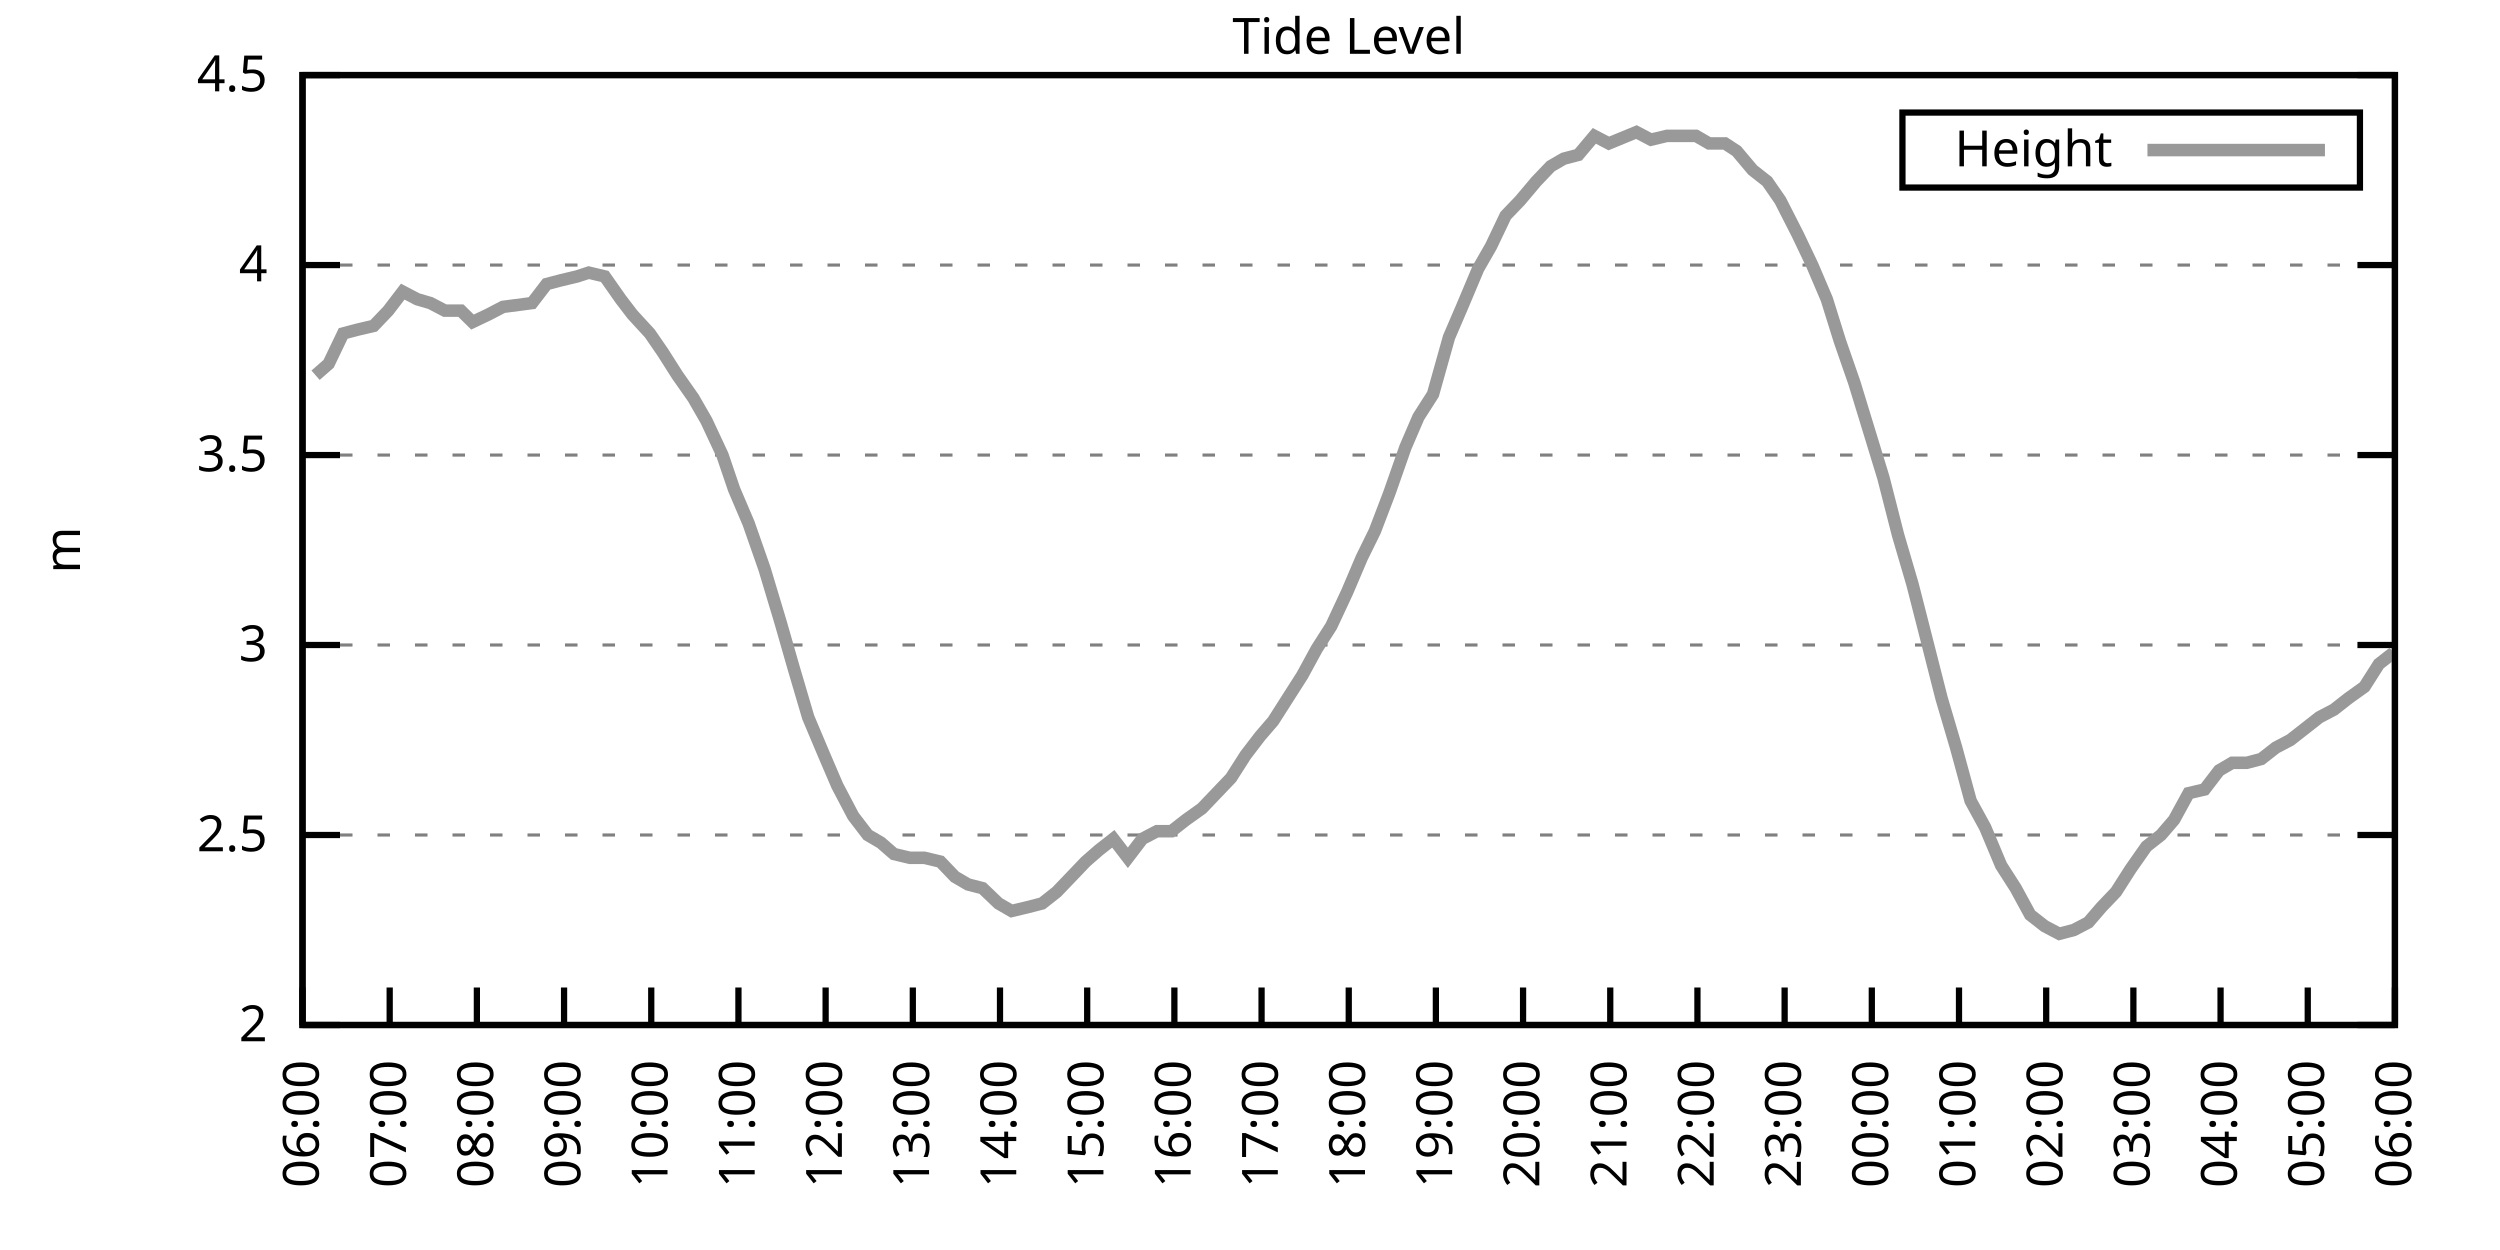
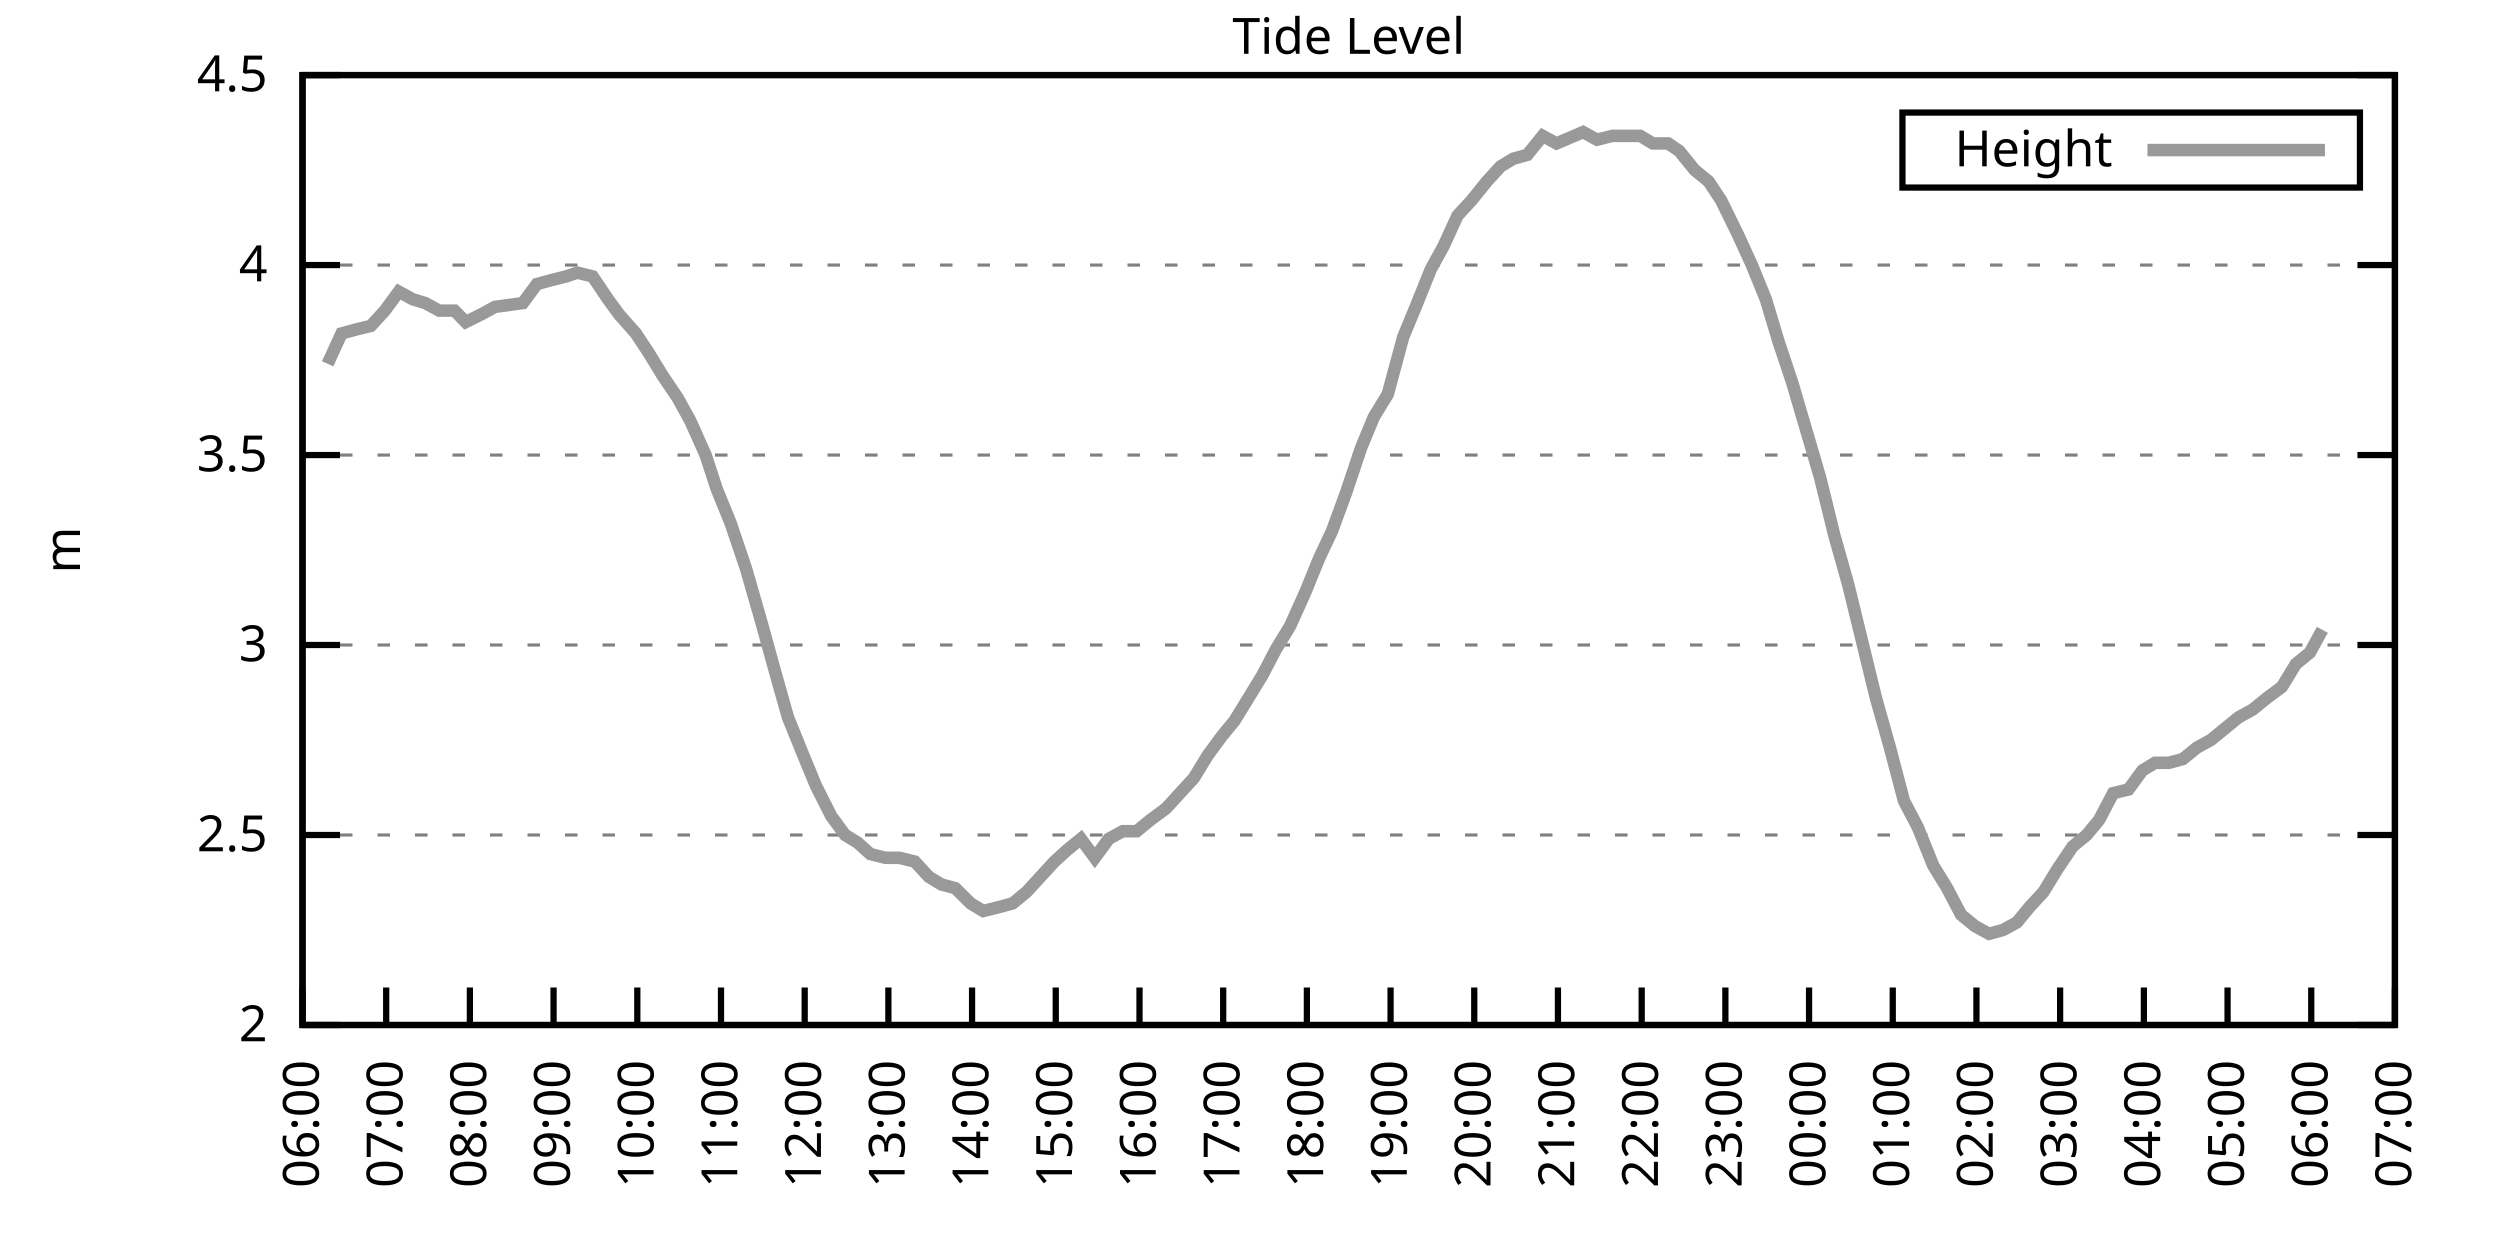
<svg xmlns="http://www.w3.org/2000/svg" xmlns:xlink="http://www.w3.org/1999/xlink" width="400" height="200" viewBox="0 0 400 200">
  <g id="gnuplot_canvas">
    <rect x="0" y="0" width="400" height="200" fill="none" />
    <defs>
      <circle id="gpDot" r="0.5" stroke-width="0.5" stroke="currentColor" />
      <path id="gpPt0" stroke-width="0.333" stroke="currentColor" d="M-1,0 h2 M0,-1 v2" />
      <path id="gpPt1" stroke-width="0.333" stroke="currentColor" d="M-1,-1 L1,1 M1,-1 L-1,1" />
      <path id="gpPt2" stroke-width="0.333" stroke="currentColor" d="M-1,0 L1,0 M0,-1 L0,1 M-1,-1 L1,1 M-1,1 L1,-1" />
      <rect id="gpPt3" stroke-width="0.333" stroke="currentColor" x="-1" y="-1" width="2" height="2" />
      <rect id="gpPt4" stroke-width="0.333" stroke="currentColor" fill="currentColor" x="-1" y="-1" width="2" height="2" />
      <circle id="gpPt5" stroke-width="0.333" stroke="currentColor" cx="0" cy="0" r="1" />
      <use xlink:href="#gpPt5" id="gpPt6" fill="currentColor" stroke="none" />
      <path id="gpPt7" stroke-width="0.333" stroke="currentColor" d="M0,-1.33 L-1.33,0.67 L1.33,0.67 z" />
      <use xlink:href="#gpPt7" id="gpPt8" fill="currentColor" stroke="none" />
      <use xlink:href="#gpPt7" id="gpPt9" stroke="currentColor" transform="rotate(180)" />
      <use xlink:href="#gpPt9" id="gpPt10" fill="currentColor" stroke="none" />
      <use xlink:href="#gpPt3" id="gpPt11" stroke="currentColor" transform="rotate(45)" />
      <use xlink:href="#gpPt11" id="gpPt12" fill="currentColor" stroke="none" />
      <path id="gpPt13" stroke-width="0.333" stroke="currentColor" d="M0,1.330 L1.265,0.411 L0.782,-1.067 L-0.782,-1.076 L-1.265,0.411 z" />
      <use xlink:href="#gpPt13" id="gpPt14" fill="currentColor" stroke="none" />
      <filter id="textbox" filterUnits="objectBoundingBox" x="0" y="0" height="1" width="1">
        <feFlood flood-color="white" flood-opacity="1" result="bgnd" />
        <feComposite in="SourceGraphic" in2="bgnd" operator="atop" />
      </filter>
      <filter id="greybox" filterUnits="objectBoundingBox" x="0" y="0" height="1" width="1">
        <feFlood flood-color="lightgrey" flood-opacity="1" result="grey" />
        <feComposite in="SourceGraphic" in2="grey" operator="atop" />
      </filter>
    </defs>
    <g fill="none" color="white" stroke="currentColor" stroke-width="1.00" stroke-linecap="butt" stroke-linejoin="miter">
</g>
    <g fill="none" color="black" stroke="currentColor" stroke-width="1.00" stroke-linecap="butt" stroke-linejoin="miter">
      <g stroke="none" shape-rendering="crispEdges">
        <polygon fill="rgb(255, 255, 255)" points="48.40,164.00 383.18,164.00 383.18,12.02 48.40,12.02 " />
      </g>
    </g>
    <g fill="none" color="black" stroke="currentColor" stroke-width="1.00" stroke-linecap="butt" stroke-linejoin="miter">
</g>
    <g fill="none" color="black" stroke="black" stroke-width="0.50" stroke-linecap="butt" stroke-linejoin="miter">
</g>
    <g fill="none" color="gray" stroke="currentColor" stroke-width="0.50" stroke-linecap="butt" stroke-linejoin="miter">
      <path stroke="gray" stroke-dasharray="2,4" class="gridline" d="M48.40,164.00 L383.19,164.00  " />
    </g>
    <g fill="none" color="gray" stroke="gray" stroke-width="1.00" stroke-linecap="butt" stroke-linejoin="miter">
</g>
    <g fill="none" color="black" stroke="currentColor" stroke-width="1.00" stroke-linecap="butt" stroke-linejoin="miter">
      <path stroke="black" d="M48.40,164.00 L54.40,164.00 M383.19,164.00 L377.19,164.00  " />
      <g transform="translate(42.80,166.60)" stroke="none" fill="black" font-family="Sans" font-size="8.00" text-anchor="end">
        <text>
          <tspan font-family="Sans"> 2</tspan>
        </text>
      </g>
    </g>
    <g fill="none" color="black" stroke="currentColor" stroke-width="1.00" stroke-linecap="butt" stroke-linejoin="miter">
</g>
    <g fill="none" color="black" stroke="black" stroke-width="0.50" stroke-linecap="butt" stroke-linejoin="miter">
</g>
    <g fill="none" color="gray" stroke="currentColor" stroke-width="0.50" stroke-linecap="butt" stroke-linejoin="miter">
      <path stroke="gray" stroke-dasharray="2,4" class="gridline" d="M48.40,133.60 L383.19,133.60  " />
    </g>
    <g fill="none" color="gray" stroke="gray" stroke-width="1.00" stroke-linecap="butt" stroke-linejoin="miter">
</g>
    <g fill="none" color="black" stroke="currentColor" stroke-width="1.00" stroke-linecap="butt" stroke-linejoin="miter">
      <path stroke="black" d="M48.40,133.60 L54.40,133.60 M383.19,133.60 L377.19,133.60  " />
      <g transform="translate(42.80,136.20)" stroke="none" fill="black" font-family="Sans" font-size="8.00" text-anchor="end">
        <text>
          <tspan font-family="Sans"> 2.5</tspan>
        </text>
      </g>
    </g>
    <g fill="none" color="black" stroke="currentColor" stroke-width="1.00" stroke-linecap="butt" stroke-linejoin="miter">
</g>
    <g fill="none" color="black" stroke="black" stroke-width="0.50" stroke-linecap="butt" stroke-linejoin="miter">
</g>
    <g fill="none" color="gray" stroke="currentColor" stroke-width="0.50" stroke-linecap="butt" stroke-linejoin="miter">
      <path stroke="gray" stroke-dasharray="2,4" class="gridline" d="M48.40,103.20 L383.19,103.20  " />
    </g>
    <g fill="none" color="gray" stroke="gray" stroke-width="1.00" stroke-linecap="butt" stroke-linejoin="miter">
</g>
    <g fill="none" color="black" stroke="currentColor" stroke-width="1.00" stroke-linecap="butt" stroke-linejoin="miter">
      <path stroke="black" d="M48.40,103.20 L54.40,103.20 M383.19,103.20 L377.19,103.20  " />
      <g transform="translate(42.80,105.80)" stroke="none" fill="black" font-family="Sans" font-size="8.00" text-anchor="end">
        <text>
          <tspan font-family="Sans"> 3</tspan>
        </text>
      </g>
    </g>
    <g fill="none" color="black" stroke="currentColor" stroke-width="1.00" stroke-linecap="butt" stroke-linejoin="miter">
</g>
    <g fill="none" color="black" stroke="black" stroke-width="0.50" stroke-linecap="butt" stroke-linejoin="miter">
</g>
    <g fill="none" color="gray" stroke="currentColor" stroke-width="0.50" stroke-linecap="butt" stroke-linejoin="miter">
      <path stroke="gray" stroke-dasharray="2,4" class="gridline" d="M48.40,72.81 L383.19,72.81  " />
    </g>
    <g fill="none" color="gray" stroke="gray" stroke-width="1.00" stroke-linecap="butt" stroke-linejoin="miter">
</g>
    <g fill="none" color="black" stroke="currentColor" stroke-width="1.00" stroke-linecap="butt" stroke-linejoin="miter">
      <path stroke="black" d="M48.40,72.81 L54.40,72.81 M383.19,72.81 L377.19,72.81  " />
      <g transform="translate(42.80,75.41)" stroke="none" fill="black" font-family="Sans" font-size="8.00" text-anchor="end">
        <text>
          <tspan font-family="Sans"> 3.5</tspan>
        </text>
      </g>
    </g>
    <g fill="none" color="black" stroke="currentColor" stroke-width="1.00" stroke-linecap="butt" stroke-linejoin="miter">
</g>
    <g fill="none" color="black" stroke="black" stroke-width="0.50" stroke-linecap="butt" stroke-linejoin="miter">
</g>
    <g fill="none" color="gray" stroke="currentColor" stroke-width="0.50" stroke-linecap="butt" stroke-linejoin="miter">
      <path stroke="gray" stroke-dasharray="2,4" class="gridline" d="M48.40,42.41 L383.19,42.41  " />
    </g>
    <g fill="none" color="gray" stroke="gray" stroke-width="1.00" stroke-linecap="butt" stroke-linejoin="miter">
</g>
    <g fill="none" color="black" stroke="currentColor" stroke-width="1.00" stroke-linecap="butt" stroke-linejoin="miter">
      <path stroke="black" d="M48.40,42.41 L54.40,42.41 M383.19,42.41 L377.19,42.41  " />
      <g transform="translate(42.80,45.01)" stroke="none" fill="black" font-family="Sans" font-size="8.00" text-anchor="end">
        <text>
          <tspan font-family="Sans"> 4</tspan>
        </text>
      </g>
    </g>
    <g fill="none" color="black" stroke="currentColor" stroke-width="1.00" stroke-linecap="butt" stroke-linejoin="miter">
</g>
    <g fill="none" color="black" stroke="black" stroke-width="0.50" stroke-linecap="butt" stroke-linejoin="miter">
</g>
    <g fill="none" color="gray" stroke="currentColor" stroke-width="0.50" stroke-linecap="butt" stroke-linejoin="miter">
      <path stroke="gray" stroke-dasharray="2,4" class="gridline" d="M48.40,12.01 L383.19,12.01  " />
    </g>
    <g fill="none" color="gray" stroke="gray" stroke-width="1.00" stroke-linecap="butt" stroke-linejoin="miter">
</g>
    <g fill="none" color="black" stroke="currentColor" stroke-width="1.00" stroke-linecap="butt" stroke-linejoin="miter">
      <path stroke="black" d="M48.40,12.01 L54.40,12.01 M383.19,12.01 L377.19,12.01  " />
      <g transform="translate(42.80,14.61)" stroke="none" fill="black" font-family="Sans" font-size="8.00" text-anchor="end">
        <text>
          <tspan font-family="Sans"> 4.5</tspan>
        </text>
      </g>
    </g>
    <g fill="none" color="black" stroke="currentColor" stroke-width="1.00" stroke-linecap="butt" stroke-linejoin="miter">
      <path stroke="black" d="M48.40,164.00 L48.40,158.00  " />
      <g transform="translate(51.00,169.60) rotate(270.00)" stroke="none" fill="black" font-family="Sans" font-size="8.00" text-anchor="end">
        <text>
          <tspan font-family="Sans">06:00</tspan>
        </text>
      </g>
    </g>
    <g fill="none" color="black" stroke="currentColor" stroke-width="1.00" stroke-linecap="butt" stroke-linejoin="miter">
-       <path stroke="black" d="M62.35,164.00 L62.35,158.00  " />
-       <g transform="translate(64.95,169.60) rotate(270.00)" stroke="none" fill="black" font-family="Sans" font-size="8.00" text-anchor="end">
+       <path stroke="black" d="M61.79,164.00 L61.79,158.00  " />
+       <g transform="translate(64.39,169.60) rotate(270.00)" stroke="none" fill="black" font-family="Sans" font-size="8.00" text-anchor="end">
        <text>
          <tspan font-family="Sans">07:00</tspan>
        </text>
      </g>
    </g>
    <g fill="none" color="black" stroke="currentColor" stroke-width="1.00" stroke-linecap="butt" stroke-linejoin="miter">
-       <path stroke="black" d="M76.30,164.00 L76.30,158.00  " />
-       <g transform="translate(78.90,169.60) rotate(270.00)" stroke="none" fill="black" font-family="Sans" font-size="8.00" text-anchor="end">
+       <path stroke="black" d="M75.18,164.00 L75.18,158.00  " />
+       <g transform="translate(77.78,169.60) rotate(270.00)" stroke="none" fill="black" font-family="Sans" font-size="8.00" text-anchor="end">
        <text>
          <tspan font-family="Sans">08:00</tspan>
        </text>
      </g>
    </g>
    <g fill="none" color="black" stroke="currentColor" stroke-width="1.00" stroke-linecap="butt" stroke-linejoin="miter">
-       <path stroke="black" d="M90.25,164.00 L90.25,158.00  " />
-       <g transform="translate(92.85,169.60) rotate(270.00)" stroke="none" fill="black" font-family="Sans" font-size="8.00" text-anchor="end">
+       <path stroke="black" d="M88.57,164.00 L88.57,158.00  " />
+       <g transform="translate(91.17,169.60) rotate(270.00)" stroke="none" fill="black" font-family="Sans" font-size="8.00" text-anchor="end">
        <text>
          <tspan font-family="Sans">09:00</tspan>
        </text>
      </g>
    </g>
    <g fill="none" color="black" stroke="currentColor" stroke-width="1.00" stroke-linecap="butt" stroke-linejoin="miter">
-       <path stroke="black" d="M104.20,164.00 L104.20,158.00  " />
-       <g transform="translate(106.80,169.60) rotate(270.00)" stroke="none" fill="black" font-family="Sans" font-size="8.00" text-anchor="end">
+       <path stroke="black" d="M101.97,164.00 L101.97,158.00  " />
+       <g transform="translate(104.57,169.60) rotate(270.00)" stroke="none" fill="black" font-family="Sans" font-size="8.00" text-anchor="end">
        <text>
          <tspan font-family="Sans">10:00</tspan>
        </text>
      </g>
    </g>
    <g fill="none" color="black" stroke="currentColor" stroke-width="1.00" stroke-linecap="butt" stroke-linejoin="miter">
-       <path stroke="black" d="M118.15,164.00 L118.15,158.00  " />
-       <g transform="translate(120.75,169.60) rotate(270.00)" stroke="none" fill="black" font-family="Sans" font-size="8.00" text-anchor="end">
+       <path stroke="black" d="M115.36,164.00 L115.36,158.00  " />
+       <g transform="translate(117.96,169.60) rotate(270.00)" stroke="none" fill="black" font-family="Sans" font-size="8.00" text-anchor="end">
        <text>
          <tspan font-family="Sans">11:00</tspan>
        </text>
      </g>
    </g>
    <g fill="none" color="black" stroke="currentColor" stroke-width="1.00" stroke-linecap="butt" stroke-linejoin="miter">
-       <path stroke="black" d="M132.10,164.00 L132.10,158.00  " />
-       <g transform="translate(134.70,169.60) rotate(270.00)" stroke="none" fill="black" font-family="Sans" font-size="8.00" text-anchor="end">
+       <path stroke="black" d="M128.75,164.00 L128.75,158.00  " />
+       <g transform="translate(131.35,169.60) rotate(270.00)" stroke="none" fill="black" font-family="Sans" font-size="8.00" text-anchor="end">
        <text>
          <tspan font-family="Sans">12:00</tspan>
        </text>
      </g>
    </g>
    <g fill="none" color="black" stroke="currentColor" stroke-width="1.00" stroke-linecap="butt" stroke-linejoin="miter">
-       <path stroke="black" d="M146.05,164.00 L146.05,158.00  " />
-       <g transform="translate(148.65,169.60) rotate(270.00)" stroke="none" fill="black" font-family="Sans" font-size="8.00" text-anchor="end">
+       <path stroke="black" d="M142.14,164.00 L142.14,158.00  " />
+       <g transform="translate(144.74,169.60) rotate(270.00)" stroke="none" fill="black" font-family="Sans" font-size="8.00" text-anchor="end">
        <text>
          <tspan font-family="Sans">13:00</tspan>
        </text>
      </g>
    </g>
    <g fill="none" color="black" stroke="currentColor" stroke-width="1.00" stroke-linecap="butt" stroke-linejoin="miter">
-       <path stroke="black" d="M160.00,164.00 L160.00,158.00  " />
-       <g transform="translate(162.60,169.60) rotate(270.00)" stroke="none" fill="black" font-family="Sans" font-size="8.00" text-anchor="end">
+       <path stroke="black" d="M155.53,164.00 L155.53,158.00  " />
+       <g transform="translate(158.13,169.60) rotate(270.00)" stroke="none" fill="black" font-family="Sans" font-size="8.00" text-anchor="end">
        <text>
          <tspan font-family="Sans">14:00</tspan>
        </text>
      </g>
    </g>
    <g fill="none" color="black" stroke="currentColor" stroke-width="1.00" stroke-linecap="butt" stroke-linejoin="miter">
-       <path stroke="black" d="M173.95,164.00 L173.95,158.00  " />
-       <g transform="translate(176.55,169.60) rotate(270.00)" stroke="none" fill="black" font-family="Sans" font-size="8.00" text-anchor="end">
+       <path stroke="black" d="M168.92,164.00 L168.92,158.00  " />
+       <g transform="translate(171.52,169.60) rotate(270.00)" stroke="none" fill="black" font-family="Sans" font-size="8.00" text-anchor="end">
        <text>
          <tspan font-family="Sans">15:00</tspan>
        </text>
      </g>
    </g>
    <g fill="none" color="black" stroke="currentColor" stroke-width="1.00" stroke-linecap="butt" stroke-linejoin="miter">
-       <path stroke="black" d="M187.90,164.00 L187.90,158.00  " />
-       <g transform="translate(190.50,169.60) rotate(270.00)" stroke="none" fill="black" font-family="Sans" font-size="8.00" text-anchor="end">
+       <path stroke="black" d="M182.32,164.00 L182.32,158.00  " />
+       <g transform="translate(184.92,169.60) rotate(270.00)" stroke="none" fill="black" font-family="Sans" font-size="8.00" text-anchor="end">
        <text>
          <tspan font-family="Sans">16:00</tspan>
        </text>
      </g>
    </g>
    <g fill="none" color="black" stroke="currentColor" stroke-width="1.00" stroke-linecap="butt" stroke-linejoin="miter">
-       <path stroke="black" d="M201.85,164.00 L201.85,158.00  " />
-       <g transform="translate(204.45,169.60) rotate(270.00)" stroke="none" fill="black" font-family="Sans" font-size="8.00" text-anchor="end">
+       <path stroke="black" d="M195.71,164.00 L195.71,158.00  " />
+       <g transform="translate(198.31,169.60) rotate(270.00)" stroke="none" fill="black" font-family="Sans" font-size="8.00" text-anchor="end">
        <text>
          <tspan font-family="Sans">17:00</tspan>
        </text>
      </g>
    </g>
    <g fill="none" color="black" stroke="currentColor" stroke-width="1.00" stroke-linecap="butt" stroke-linejoin="miter">
-       <path stroke="black" d="M215.80,164.00 L215.80,158.00  " />
-       <g transform="translate(218.40,169.60) rotate(270.00)" stroke="none" fill="black" font-family="Sans" font-size="8.00" text-anchor="end">
+       <path stroke="black" d="M209.10,164.00 L209.10,158.00  " />
+       <g transform="translate(211.70,169.60) rotate(270.00)" stroke="none" fill="black" font-family="Sans" font-size="8.00" text-anchor="end">
        <text>
          <tspan font-family="Sans">18:00</tspan>
        </text>
      </g>
    </g>
    <g fill="none" color="black" stroke="currentColor" stroke-width="1.00" stroke-linecap="butt" stroke-linejoin="miter">
-       <path stroke="black" d="M229.74,164.00 L229.74,158.00  " />
-       <g transform="translate(232.34,169.60) rotate(270.00)" stroke="none" fill="black" font-family="Sans" font-size="8.00" text-anchor="end">
+       <path stroke="black" d="M222.49,164.00 L222.49,158.00  " />
+       <g transform="translate(225.09,169.60) rotate(270.00)" stroke="none" fill="black" font-family="Sans" font-size="8.00" text-anchor="end">
        <text>
          <tspan font-family="Sans">19:00</tspan>
        </text>
      </g>
    </g>
    <g fill="none" color="black" stroke="currentColor" stroke-width="1.00" stroke-linecap="butt" stroke-linejoin="miter">
-       <path stroke="black" d="M243.69,164.00 L243.69,158.00  " />
-       <g transform="translate(246.29,169.60) rotate(270.00)" stroke="none" fill="black" font-family="Sans" font-size="8.00" text-anchor="end">
+       <path stroke="black" d="M235.88,164.00 L235.88,158.00  " />
+       <g transform="translate(238.48,169.60) rotate(270.00)" stroke="none" fill="black" font-family="Sans" font-size="8.00" text-anchor="end">
        <text>
          <tspan font-family="Sans">20:00</tspan>
        </text>
      </g>
    </g>
    <g fill="none" color="black" stroke="currentColor" stroke-width="1.00" stroke-linecap="butt" stroke-linejoin="miter">
-       <path stroke="black" d="M257.64,164.00 L257.64,158.00  " />
-       <g transform="translate(260.24,169.60) rotate(270.00)" stroke="none" fill="black" font-family="Sans" font-size="8.00" text-anchor="end">
+       <path stroke="black" d="M249.27,164.00 L249.27,158.00  " />
+       <g transform="translate(251.87,169.60) rotate(270.00)" stroke="none" fill="black" font-family="Sans" font-size="8.00" text-anchor="end">
        <text>
          <tspan font-family="Sans">21:00</tspan>
        </text>
      </g>
    </g>
    <g fill="none" color="black" stroke="currentColor" stroke-width="1.00" stroke-linecap="butt" stroke-linejoin="miter">
-       <path stroke="black" d="M271.59,164.00 L271.59,158.00  " />
-       <g transform="translate(274.19,169.60) rotate(270.00)" stroke="none" fill="black" font-family="Sans" font-size="8.00" text-anchor="end">
+       <path stroke="black" d="M262.67,164.00 L262.67,158.00  " />
+       <g transform="translate(265.27,169.60) rotate(270.00)" stroke="none" fill="black" font-family="Sans" font-size="8.00" text-anchor="end">
        <text>
          <tspan font-family="Sans">22:00</tspan>
        </text>
      </g>
    </g>
    <g fill="none" color="black" stroke="currentColor" stroke-width="1.00" stroke-linecap="butt" stroke-linejoin="miter">
-       <path stroke="black" d="M285.54,164.00 L285.54,158.00  " />
-       <g transform="translate(288.14,169.60) rotate(270.00)" stroke="none" fill="black" font-family="Sans" font-size="8.00" text-anchor="end">
+       <path stroke="black" d="M276.06,164.00 L276.06,158.00  " />
+       <g transform="translate(278.66,169.60) rotate(270.00)" stroke="none" fill="black" font-family="Sans" font-size="8.00" text-anchor="end">
        <text>
          <tspan font-family="Sans">23:00</tspan>
        </text>
      </g>
    </g>
    <g fill="none" color="black" stroke="currentColor" stroke-width="1.00" stroke-linecap="butt" stroke-linejoin="miter">
-       <path stroke="black" d="M299.49,164.00 L299.49,158.00  " />
-       <g transform="translate(302.09,169.60) rotate(270.00)" stroke="none" fill="black" font-family="Sans" font-size="8.00" text-anchor="end">
+       <path stroke="black" d="M289.45,164.00 L289.45,158.00  " />
+       <g transform="translate(292.05,169.60) rotate(270.00)" stroke="none" fill="black" font-family="Sans" font-size="8.00" text-anchor="end">
        <text>
          <tspan font-family="Sans">00:00</tspan>
        </text>
      </g>
    </g>
    <g fill="none" color="black" stroke="currentColor" stroke-width="1.00" stroke-linecap="butt" stroke-linejoin="miter">
-       <path stroke="black" d="M313.44,164.00 L313.44,158.00  " />
-       <g transform="translate(316.04,169.60) rotate(270.00)" stroke="none" fill="black" font-family="Sans" font-size="8.00" text-anchor="end">
+       <path stroke="black" d="M302.84,164.00 L302.84,158.00  " />
+       <g transform="translate(305.44,169.60) rotate(270.00)" stroke="none" fill="black" font-family="Sans" font-size="8.00" text-anchor="end">
        <text>
          <tspan font-family="Sans">01:00</tspan>
        </text>
      </g>
    </g>
    <g fill="none" color="black" stroke="currentColor" stroke-width="1.00" stroke-linecap="butt" stroke-linejoin="miter">
-       <path stroke="black" d="M327.39,164.00 L327.39,158.00  " />
-       <g transform="translate(329.99,169.60) rotate(270.00)" stroke="none" fill="black" font-family="Sans" font-size="8.00" text-anchor="end">
+       <path stroke="black" d="M316.23,164.00 L316.23,158.00  " />
+       <g transform="translate(318.83,169.60) rotate(270.00)" stroke="none" fill="black" font-family="Sans" font-size="8.00" text-anchor="end">
        <text>
          <tspan font-family="Sans">02:00</tspan>
        </text>
      </g>
    </g>
    <g fill="none" color="black" stroke="currentColor" stroke-width="1.00" stroke-linecap="butt" stroke-linejoin="miter">
-       <path stroke="black" d="M341.34,164.00 L341.34,158.00  " />
-       <g transform="translate(343.94,169.60) rotate(270.00)" stroke="none" fill="black" font-family="Sans" font-size="8.00" text-anchor="end">
+       <path stroke="black" d="M329.62,164.00 L329.62,158.00  " />
+       <g transform="translate(332.22,169.60) rotate(270.00)" stroke="none" fill="black" font-family="Sans" font-size="8.00" text-anchor="end">
        <text>
          <tspan font-family="Sans">03:00</tspan>
        </text>
      </g>
    </g>
    <g fill="none" color="black" stroke="currentColor" stroke-width="1.00" stroke-linecap="butt" stroke-linejoin="miter">
-       <path stroke="black" d="M355.29,164.00 L355.29,158.00  " />
-       <g transform="translate(357.89,169.60) rotate(270.00)" stroke="none" fill="black" font-family="Sans" font-size="8.00" text-anchor="end">
+       <path stroke="black" d="M343.02,164.00 L343.02,158.00  " />
+       <g transform="translate(345.62,169.60) rotate(270.00)" stroke="none" fill="black" font-family="Sans" font-size="8.00" text-anchor="end">
        <text>
          <tspan font-family="Sans">04:00</tspan>
        </text>
      </g>
    </g>
    <g fill="none" color="black" stroke="currentColor" stroke-width="1.00" stroke-linecap="butt" stroke-linejoin="miter">
-       <path stroke="black" d="M369.24,164.00 L369.24,158.00  " />
-       <g transform="translate(371.84,169.60) rotate(270.00)" stroke="none" fill="black" font-family="Sans" font-size="8.00" text-anchor="end">
+       <path stroke="black" d="M356.41,164.00 L356.41,158.00  " />
+       <g transform="translate(359.01,169.60) rotate(270.00)" stroke="none" fill="black" font-family="Sans" font-size="8.00" text-anchor="end">
        <text>
          <tspan font-family="Sans">05:00</tspan>
+         </text>
+       </g>
+     </g>
+     <g fill="none" color="black" stroke="currentColor" stroke-width="1.00" stroke-linecap="butt" stroke-linejoin="miter">
+       <path stroke="black" d="M369.80,164.00 L369.80,158.00  " />
+       <g transform="translate(372.40,169.60) rotate(270.00)" stroke="none" fill="black" font-family="Sans" font-size="8.00" text-anchor="end">
+         <text>
+           <tspan font-family="Sans">06:00</tspan>
        </text>
      </g>
    </g>
    <g fill="none" color="black" stroke="currentColor" stroke-width="1.00" stroke-linecap="butt" stroke-linejoin="miter">
      <path stroke="black" d="M383.19,164.00 L383.19,158.00  " />
      <g transform="translate(385.79,169.60) rotate(270.00)" stroke="none" fill="black" font-family="Sans" font-size="8.00" text-anchor="end">
        <text>
-           <tspan font-family="Sans">06:00</tspan>
+           <tspan font-family="Sans">07:00</tspan>
        </text>
      </g>
    </g>
    <g fill="none" color="black" stroke="currentColor" stroke-width="1.00" stroke-linecap="butt" stroke-linejoin="miter">
</g>
    <g fill="none" color="black" stroke="currentColor" stroke-width="1.00" stroke-linecap="butt" stroke-linejoin="miter">
      <path stroke="black" d="M48.40,12.01 L48.40,164.00 L383.19,164.00 L383.19,12.01 L48.40,12.01 Z  " />
    </g>
    <g fill="none" color="black" stroke="currentColor" stroke-width="1.00" stroke-linecap="butt" stroke-linejoin="miter">
</g>
    <g fill="none" color="black" stroke="currentColor" stroke-width="1.00" stroke-linecap="butt" stroke-linejoin="miter">
      <path stroke="black" d="M304.39,30.01 L304.39,18.01 L377.59,18.01 L377.59,30.01 L304.39,30.01 Z  " />
    </g>
    <g id="Tide_level_plot_1">
      <g fill="none" color="white" stroke="black" stroke-width="2.00" stroke-linecap="butt" stroke-linejoin="miter">
</g>
      <g fill="none" color="black" stroke="currentColor" stroke-width="2.00" stroke-linecap="butt" stroke-linejoin="miter">
        <g transform="translate(337.99,26.61)" stroke="none" fill="black" font-family="Sans" font-size="8.00" text-anchor="end">
          <text>
            <tspan font-family="Sans">Height</tspan>
          </text>
        </g>
      </g>
      <g fill="none" color="black" stroke="currentColor" stroke-width="2.00" stroke-linecap="butt" stroke-linejoin="miter">
-         <path stroke="rgb(153, 153, 153)" d="M343.59,24.01 L371.99,24.01 M50.49,60.04 L52.58,58.21 L54.91,53.35 L57.23,52.74 L59.79,52.14 L62.12,49.70   L64.44,46.66 L66.77,47.88 L68.86,48.49 L71.18,49.70 L73.74,49.70 L75.60,51.53 L78.16,50.31 L80.48,49.10   L85.13,48.49 L87.46,45.45 L89.78,44.84 L92.34,44.23 L94.20,43.62 L96.76,44.23 L99.32,47.88 L101.18,50.31   L103.97,53.35 L106.06,56.39 L108.38,60.04 L110.94,63.69 L113.03,67.33 L115.59,72.81 L117.45,78.28 L119.78,83.75   L122.33,91.04 L124.89,99.56 L126.98,106.85 L129.31,114.76 L131.87,120.83 L133.96,125.70 L136.51,130.56 L138.84,133.60   L140.93,134.82 L143.02,136.64 L145.58,137.25 L147.91,137.25 L150.46,137.86 L152.79,140.29 L154.88,141.51 L157.21,142.11   L159.76,144.55 L161.86,145.76 L164.41,145.15 L166.74,144.55 L169.06,142.72 L171.39,140.29 L173.71,137.86 L175.81,136.03   L178.13,134.21 L180.46,137.25 L182.78,134.21 L185.11,132.99 L187.43,132.99 L189.76,131.17 L192.31,129.35 L194.64,126.91   L196.96,124.48 L199.29,120.83 L201.61,117.80 L203.71,115.36 L206.03,111.72 L208.36,108.07 L210.68,103.81 L213.01,100.16   L215.56,94.69 L217.89,89.22 L219.98,84.97 L222.30,78.89 L224.86,71.59 L226.95,66.73 L229.28,63.08 L231.84,53.96   L233.93,49.10 L236.49,43.02 L238.58,39.37 L240.90,34.50 L243.23,32.07 L245.79,29.03 L248.11,26.60 L250.20,25.39   L252.53,24.78 L255.09,21.74 L257.41,22.95 L261.83,21.13 L264.15,22.35 L266.71,21.74 L269.04,21.74 L271.36,21.74   L273.45,22.95 L276.01,22.95 L277.87,24.17 L280.43,27.21 L282.75,29.03 L284.85,32.07 L287.64,37.54 L289.96,42.41   L292.29,47.88 L294.38,54.57 L296.70,61.25 L301.35,76.45 L303.68,85.57 L306.00,93.48 L308.33,102.60 L310.65,111.72   L312.98,119.62 L315.30,128.13 L317.63,132.39 L320.18,138.47 L322.51,142.11 L324.83,146.37 L327.16,148.19 L329.48,149.41   L331.81,148.80 L334.13,147.59 L336.23,145.15 L338.55,142.72 L340.88,139.07 L343.43,135.43 L345.76,133.60 L347.85,131.17   L350.18,126.91 L352.73,126.31 L355.06,123.27 L357.15,122.05 L359.48,122.05 L361.80,121.44 L364.13,119.62 L366.45,118.40   L368.78,116.58 L371.10,114.76 L373.43,113.54 L375.75,111.72 L378.31,109.89 L380.63,106.24 L382.96,104.42  " />
+         <path stroke="rgb(153, 153, 153)" d="M343.59,24.01 L371.99,24.01 M52.42,58.21 L54.65,53.35 L56.88,52.74 L59.34,52.14 L61.57,49.70 L63.80,46.66   L66.03,47.88 L68.04,48.49 L70.27,49.70 L72.73,49.70 L74.51,51.53 L76.97,50.31 L79.20,49.10 L83.66,48.49   L85.90,45.45 L88.13,44.84 L90.58,44.23 L92.37,43.62 L94.82,44.23 L97.28,47.88 L99.06,50.31 L101.74,53.35   L103.75,56.39 L105.98,60.04 L108.44,63.69 L110.45,67.33 L112.90,72.81 L114.69,78.28 L116.92,83.75 L119.38,91.04   L121.83,99.56 L123.84,106.85 L126.07,114.76 L128.53,120.83 L130.54,125.70 L132.99,130.56 L135.22,133.60 L137.23,134.82   L139.24,136.64 L141.69,137.25 L143.93,137.25 L146.38,137.86 L148.61,140.29 L150.62,141.51 L152.85,142.11 L155.31,144.55   L157.32,145.76 L159.77,145.15 L162.01,144.55 L164.24,142.72 L166.47,140.29 L168.70,137.86 L170.71,136.03 L172.94,134.21   L175.17,137.25 L177.41,134.21 L179.64,132.99 L181.87,132.99 L184.10,131.17 L186.56,129.35 L188.79,126.91 L191.02,124.48   L193.25,120.83 L195.48,117.80 L197.49,115.36 L199.73,111.72 L201.96,108.07 L204.19,103.81 L206.42,100.16 L208.88,94.69   L211.11,89.22 L213.12,84.97 L215.35,78.89 L217.80,71.59 L219.81,66.73 L222.04,63.08 L224.50,53.96 L226.51,49.10   L228.96,43.02 L230.97,39.37 L233.20,34.50 L235.44,32.07 L237.89,29.03 L240.12,26.60 L242.13,25.39 L244.36,24.78   L246.82,21.74 L249.05,22.95 L253.29,21.13 L255.52,22.35 L257.98,21.74 L260.21,21.74 L262.44,21.74 L264.45,22.95   L266.91,22.95 L268.69,24.17 L271.15,27.21 L273.38,29.03 L275.39,32.07 L278.07,37.54 L280.30,42.41 L282.53,47.88   L284.54,54.57 L286.77,61.25 L291.23,76.45 L293.47,85.57 L295.70,93.48 L297.93,102.60 L300.16,111.72 L302.39,119.62   L304.63,128.13 L306.86,132.39 L309.31,138.47 L311.54,142.11 L313.78,146.37 L316.01,148.19 L318.24,149.41 L320.47,148.80   L322.70,147.59 L324.71,145.15 L326.95,142.72 L329.18,139.07 L331.63,135.43 L333.86,133.60 L335.87,131.17 L338.10,126.91   L340.56,126.31 L342.79,123.27 L344.80,122.05 L347.03,122.05 L349.26,121.44 L351.50,119.62 L353.73,118.40 L355.96,116.58   L358.19,114.76 L360.42,113.54 L362.66,111.72 L365.11,109.89 L367.34,106.24 L369.58,104.42 L371.58,100.77  " />
      </g>
    </g>
    <g fill="none" color="black" stroke="currentColor" stroke-width="2.00" stroke-linecap="butt" stroke-linejoin="miter">
</g>
    <g fill="none" color="black" stroke="black" stroke-width="1.00" stroke-linecap="butt" stroke-linejoin="miter">
</g>
    <g fill="none" color="black" stroke="currentColor" stroke-width="1.00" stroke-linecap="butt" stroke-linejoin="miter">
      <path stroke="black" d="M48.40,12.01 L48.40,164.00 L383.19,164.00 L383.19,12.01 L48.40,12.01 Z  " />
      <g transform="translate(12.80,88.01) rotate(270.00)" stroke="none" fill="black" font-family="Sans" font-size="8.00" text-anchor="middle">
        <text>
          <tspan font-family="Sans">m</tspan>
        </text>
      </g>
    </g>
    <g fill="none" color="black" stroke="currentColor" stroke-width="1.00" stroke-linecap="butt" stroke-linejoin="miter">
</g>
    <g fill="none" color="black" stroke="currentColor" stroke-width="1.00" stroke-linecap="butt" stroke-linejoin="miter">
      <g transform="translate(215.79,8.61)" stroke="none" fill="black" font-family="Sans" font-size="8.00" text-anchor="middle">
        <text>
          <tspan font-family="Sans">Tide Level</tspan>
        </text>
      </g>
    </g>
    <g fill="none" color="black" stroke="currentColor" stroke-width="1.00" stroke-linecap="butt" stroke-linejoin="miter">
</g>
  </g>
</svg>
